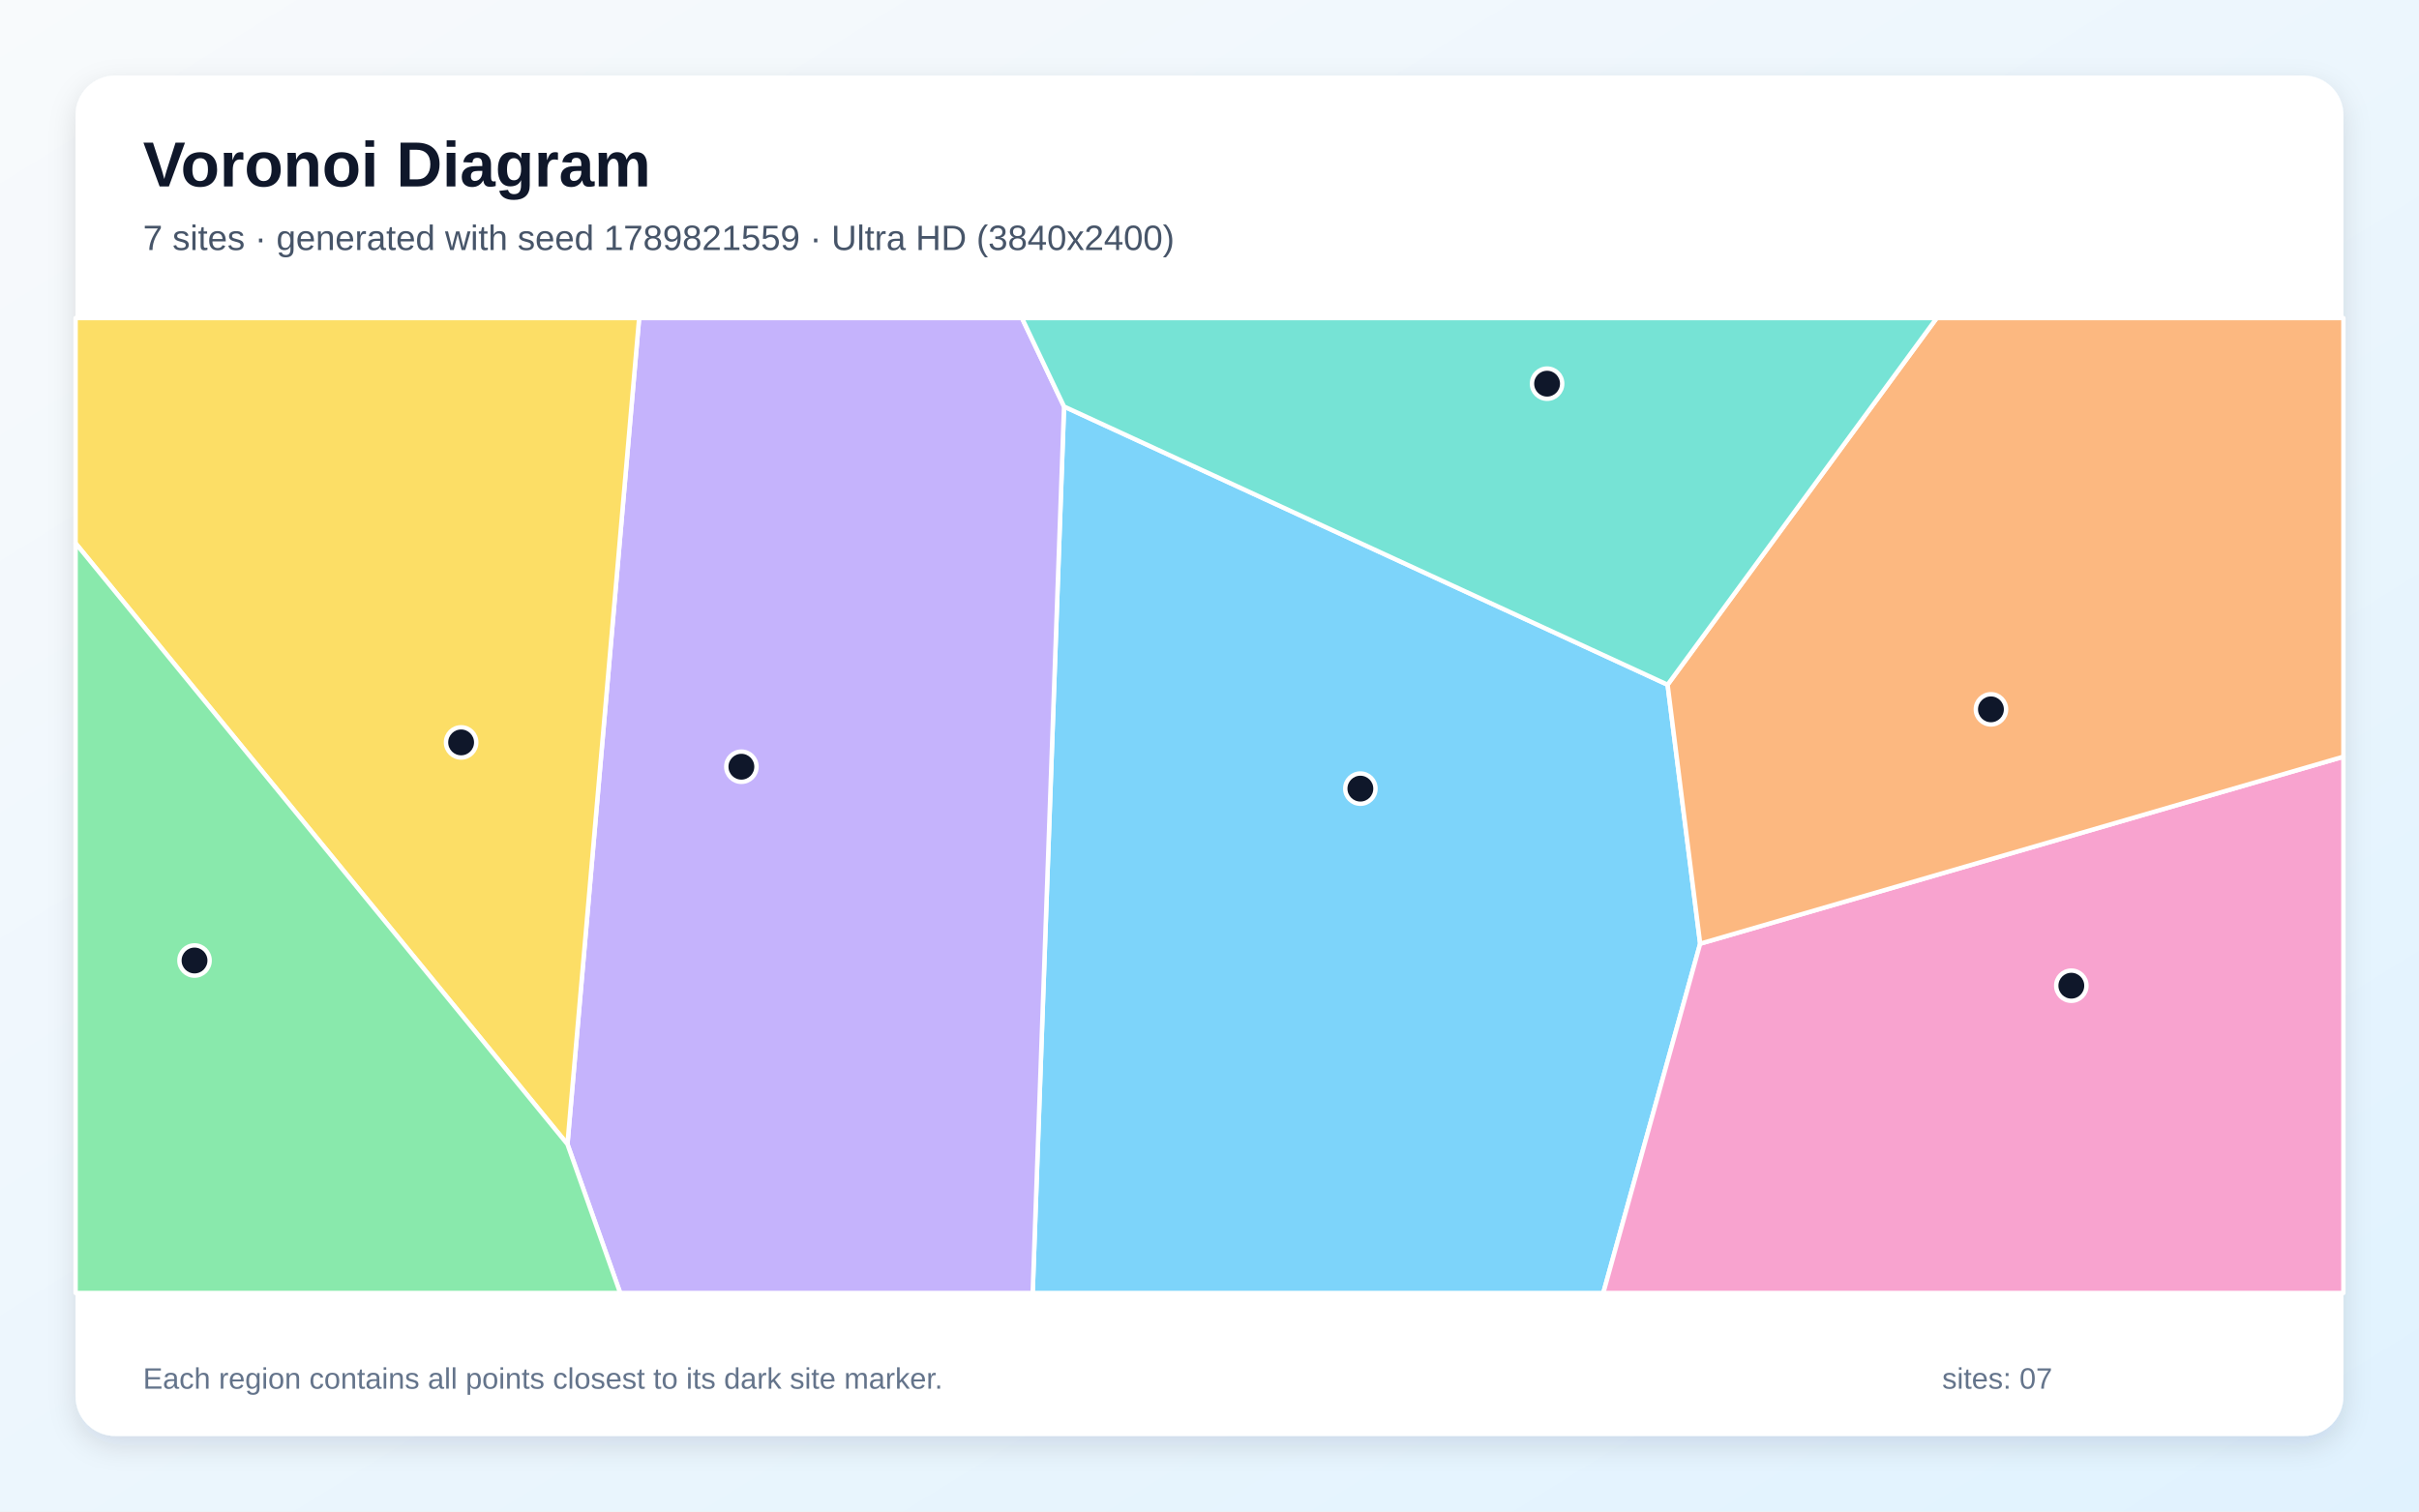
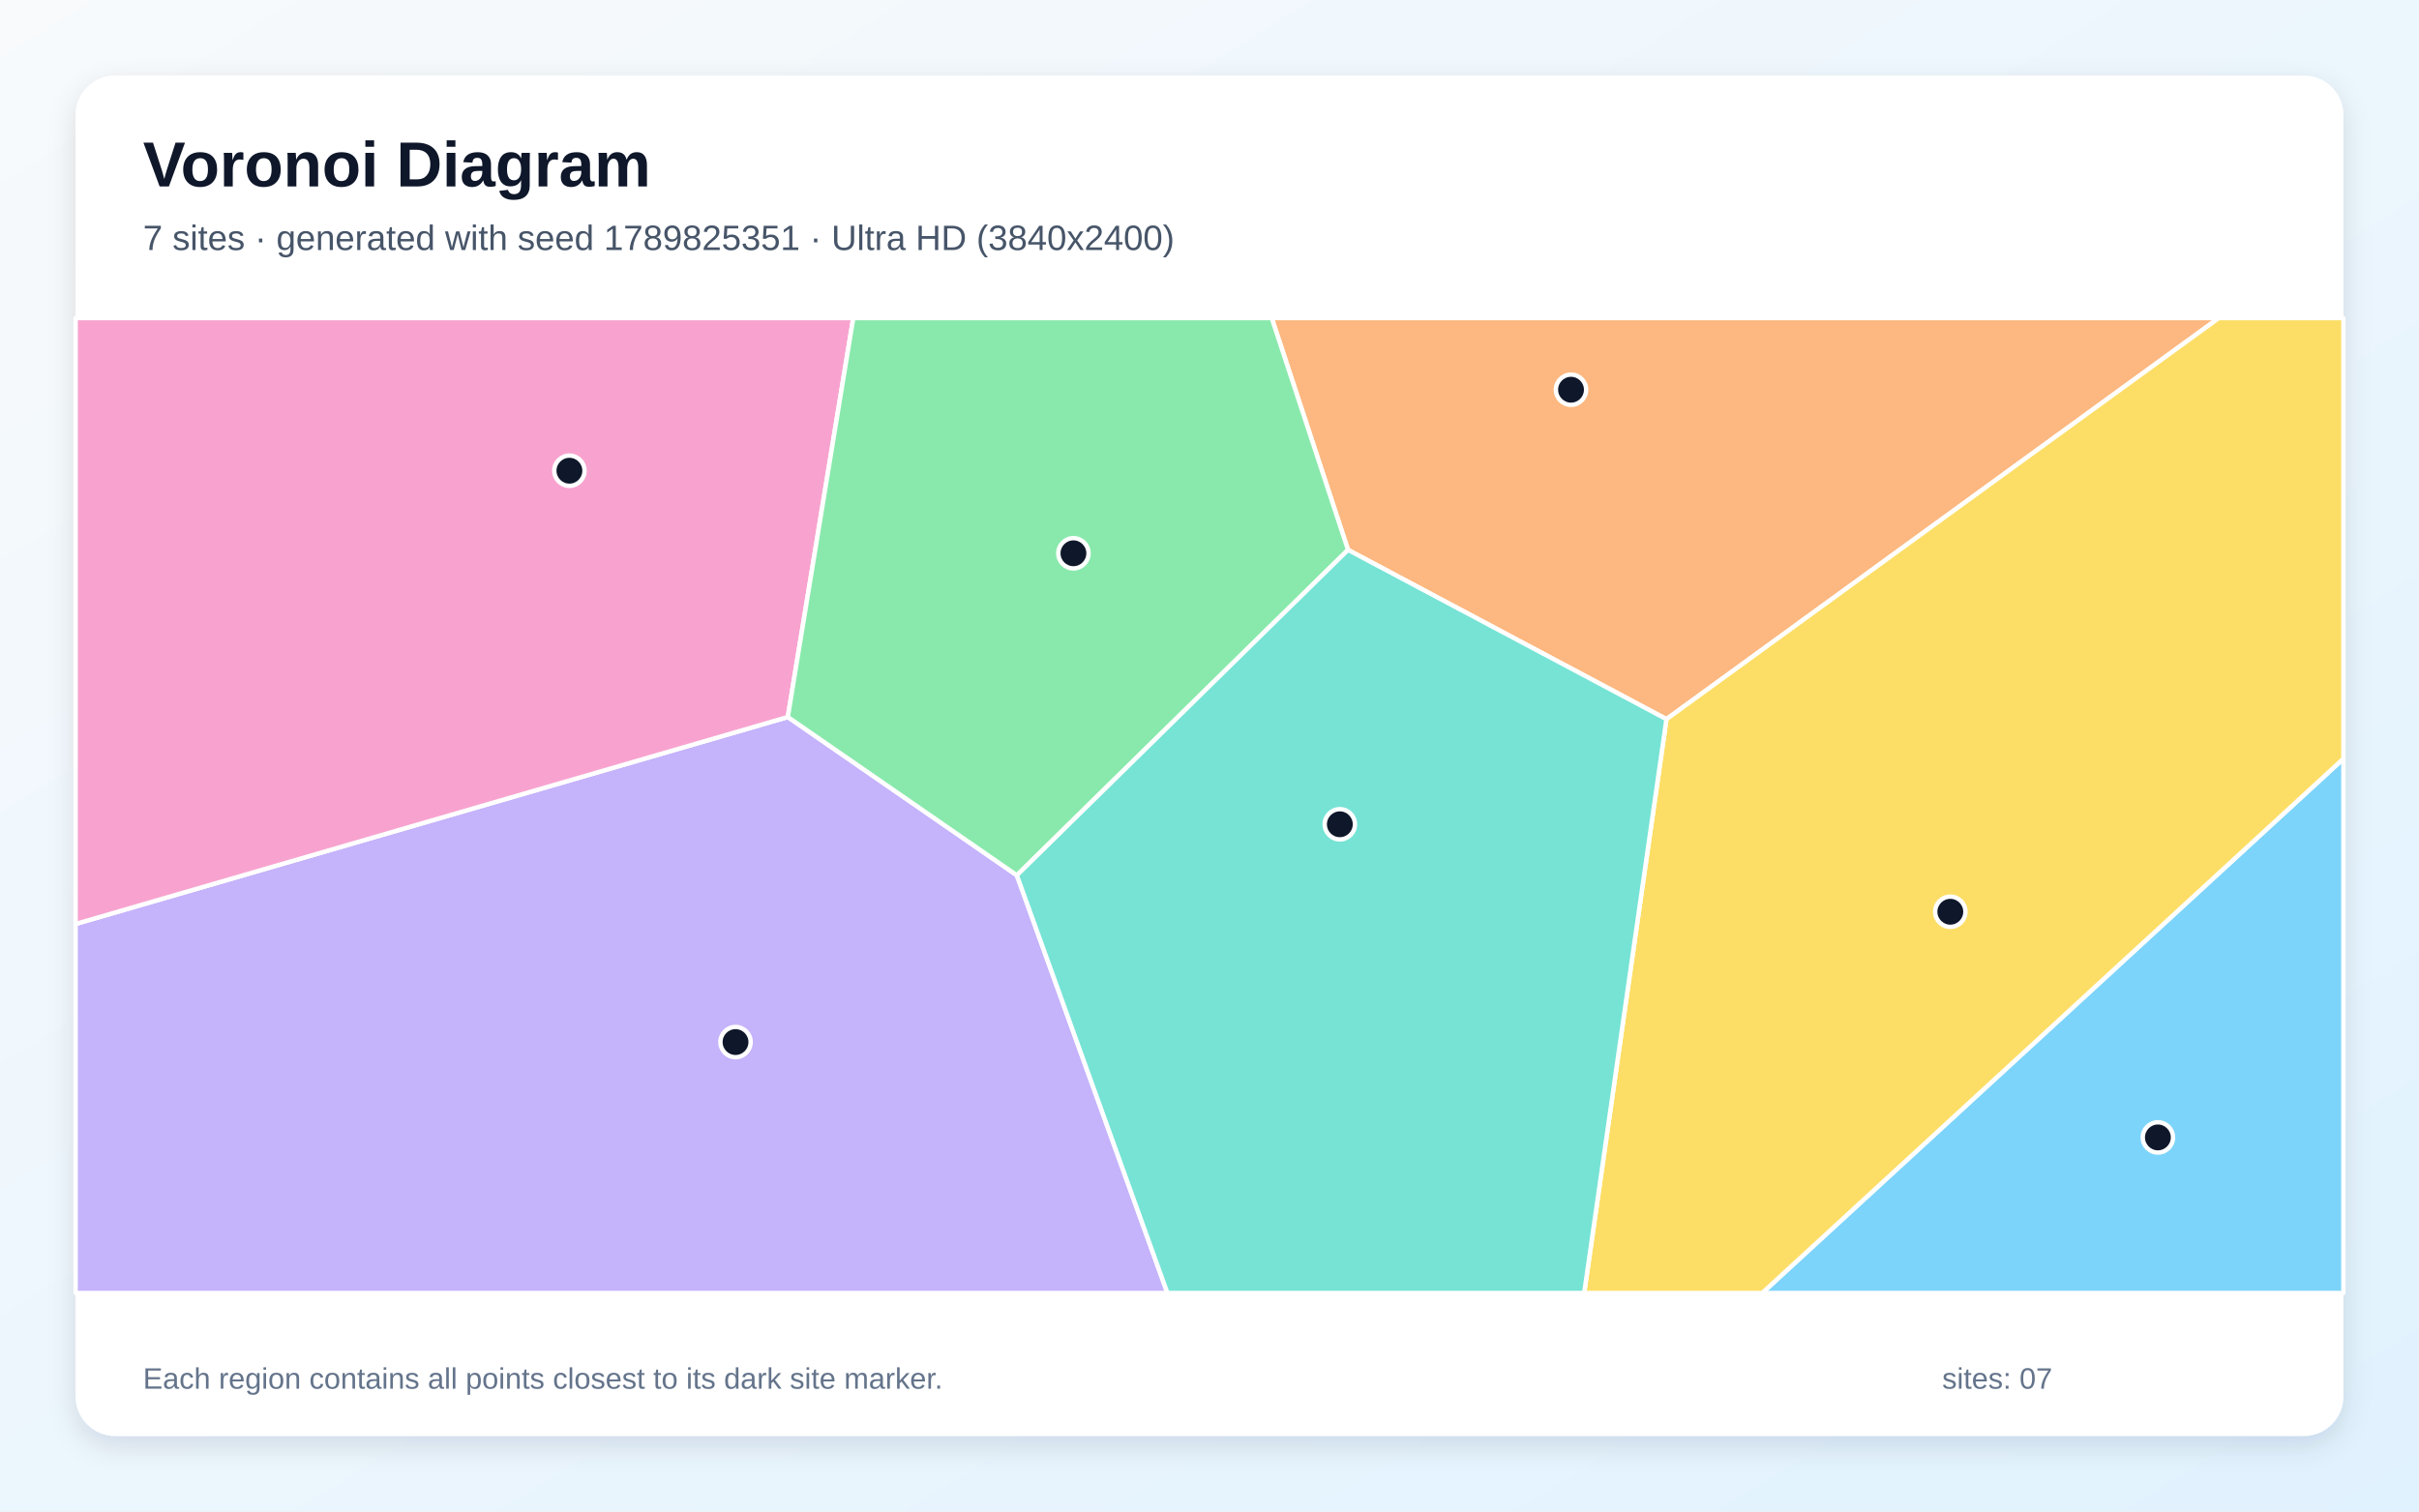
<svg xmlns="http://www.w3.org/2000/svg" width="3840" height="2400" viewBox="0 0 3840 2400" role="img" aria-labelledby="title description">
  <defs>
    <linearGradient id="background" x1="0" y1="0" x2="1" y2="1">
      <stop stop-color="#F8FAFC" />
      <stop offset="1" stop-color="#E0F2FE" />
    </linearGradient>
    <filter id="shadow" x="-5%" y="-5%" width="110%" height="110%">
      <feDropShadow dx="0" dy="15" stdDeviation="22" flood-color="#0F172A" flood-opacity=".12" />
    </filter>
  </defs>
  <rect width="3840" height="2400" fill="url(#background)" />
  <rect x="120" y="120" width="3600" height="2160" rx="63" fill="#FFFFFF" filter="url(#shadow)" />
  <g font-family="Arial, sans-serif">
    <text x="227" y="296" font-size="101" font-weight="700" fill="#0F172A">Voronoi Diagram</text>
-     <text x="227" y="397" font-size="56" fill="#475569">7 sites · generated with seed 1789821559 · Ultra HD (3840x2400)</text>
+     <text x="227" y="397" font-size="56" fill="#475569">7 sites · generated with seed 1789825351 · Ultra HD (3840x2400)</text>
  </g>
  <g stroke="#FFFFFF" stroke-width="7" stroke-linejoin="round">
-     <polygon points="1689.1,645.5 2647.2,1087.2 2698.9,1498.4 2545.1,2053.0 1639.3,2053.0" fill="#38BDF8" fill-opacity="0.65" />
-     <polygon points="900.8,1816.8 1014.6,505.0 1622.3,505.0 1689.1,645.5 1639.3,2053.0 984.5,2053.0" fill="#A78BFA" fill-opacity="0.65" />
-     <polygon points="2698.9,1498.4 3720.0,1201.5 3720.0,2053.0 2545.1,2053.0" fill="#F472B6" fill-opacity="0.65" />
-     <polygon points="2698.9,1498.4 2647.2,1087.2 3074.4,505.0 3720.0,505.0 3720.0,1201.5" fill="#FB923C" fill-opacity="0.65" />
-     <polygon points="120.0,862.6 120.0,505.0 1014.6,505.0 900.8,1816.8" fill="#FACC15" fill-opacity="0.65" />
-     <polygon points="120.0,862.6 900.8,1816.8 984.5,2053.0 120.0,2053.0" fill="#4ADE80" fill-opacity="0.65" />
-     <polygon points="2647.2,1087.2 1689.1,645.5 1622.3,505.0 3074.4,505.0" fill="#2DD4BF" fill-opacity="0.65" />
+     <polygon points="3720.0,1204.6 3720.0,2053.0 2797.4,2053.0" fill="#38BDF8" fill-opacity="0.65" />
+     <polygon points="120.0,1467.1 1250.6,1138.5 1614.2,1389.8 1853.2,2053.0 120.0,2053.0" fill="#A78BFA" fill-opacity="0.65" />
+     <polygon points="1250.6,1138.5 120.0,1467.1 120.0,505.0 1354.5,505.0" fill="#F472B6" fill-opacity="0.65" />
+     <polygon points="2645.4,1141.9 2139.9,873.1 2018.8,505.0 3522.2,505.0" fill="#FB923C" fill-opacity="0.65" />
+     <polygon points="2645.4,1141.9 3522.2,505.0 3720.0,505.0 3720.0,1204.6 2797.4,2053.0 2514.8,2053.0" fill="#FACC15" fill-opacity="0.65" />
+     <polygon points="1614.2,1389.8 1250.6,1138.5 1354.5,505.0 2018.8,505.0 2139.9,873.1" fill="#4ADE80" fill-opacity="0.65" />
+     <polygon points="1614.2,1389.8 2139.9,873.1 2645.4,1141.9 2514.8,2053.0 1853.2,2053.0" fill="#2DD4BF" fill-opacity="0.65" />
  </g>
  <g>
-     <circle cx="2159.5" cy="1252.2" r="24" fill="#0F172A" stroke="#FFFFFF" stroke-width="7" />
-     <circle cx="1176.9" cy="1217.4" r="24" fill="#0F172A" stroke="#FFFFFF" stroke-width="7" />
-     <circle cx="3288.1" cy="1565.1" r="24" fill="#0F172A" stroke="#FFFFFF" stroke-width="7" />
-     <circle cx="3160.5" cy="1126.3" r="24" fill="#0F172A" stroke="#FFFFFF" stroke-width="7" />
-     <circle cx="732.0" cy="1178.8" r="24" fill="#0F172A" stroke="#FFFFFF" stroke-width="7" />
-     <circle cx="308.8" cy="1525.1" r="24" fill="#0F172A" stroke="#FFFFFF" stroke-width="7" />
-     <circle cx="2455.9" cy="609.2" r="24" fill="#0F172A" stroke="#FFFFFF" stroke-width="7" />
+     <circle cx="3425.5" cy="1806.0" r="24" fill="#0F172A" stroke="#FFFFFF" stroke-width="7" />
+     <circle cx="1167.6" cy="1654.6" r="24" fill="#0F172A" stroke="#FFFFFF" stroke-width="7" />
+     <circle cx="903.9" cy="747.4" r="24" fill="#0F172A" stroke="#FFFFFF" stroke-width="7" />
+     <circle cx="2493.9" cy="618.8" r="24" fill="#0F172A" stroke="#FFFFFF" stroke-width="7" />
+     <circle cx="3096.0" cy="1447.7" r="24" fill="#0F172A" stroke="#FFFFFF" stroke-width="7" />
+     <circle cx="1704.0" cy="878.5" r="24" fill="#0F172A" stroke="#FFFFFF" stroke-width="7" />
+     <circle cx="2126.9" cy="1308.8" r="24" fill="#0F172A" stroke="#FFFFFF" stroke-width="7" />
  </g>
  <g font-family="Arial, sans-serif" font-size="47" fill="#64748B">
    <text x="227" y="2205">Each region contains all points closest to its dark site marker.</text>
    <text x="3083" y="2205">sites: 07</text>
  </g>
</svg>
